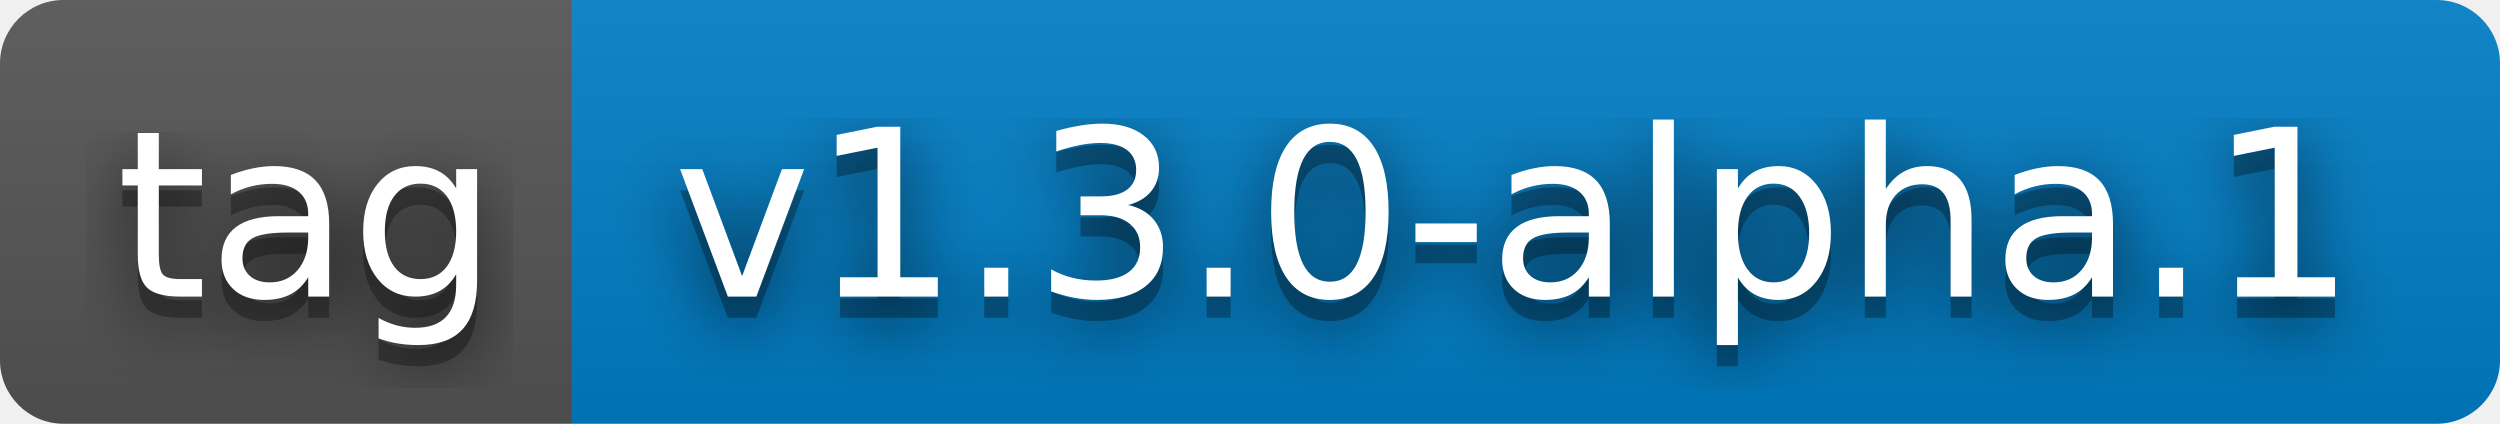
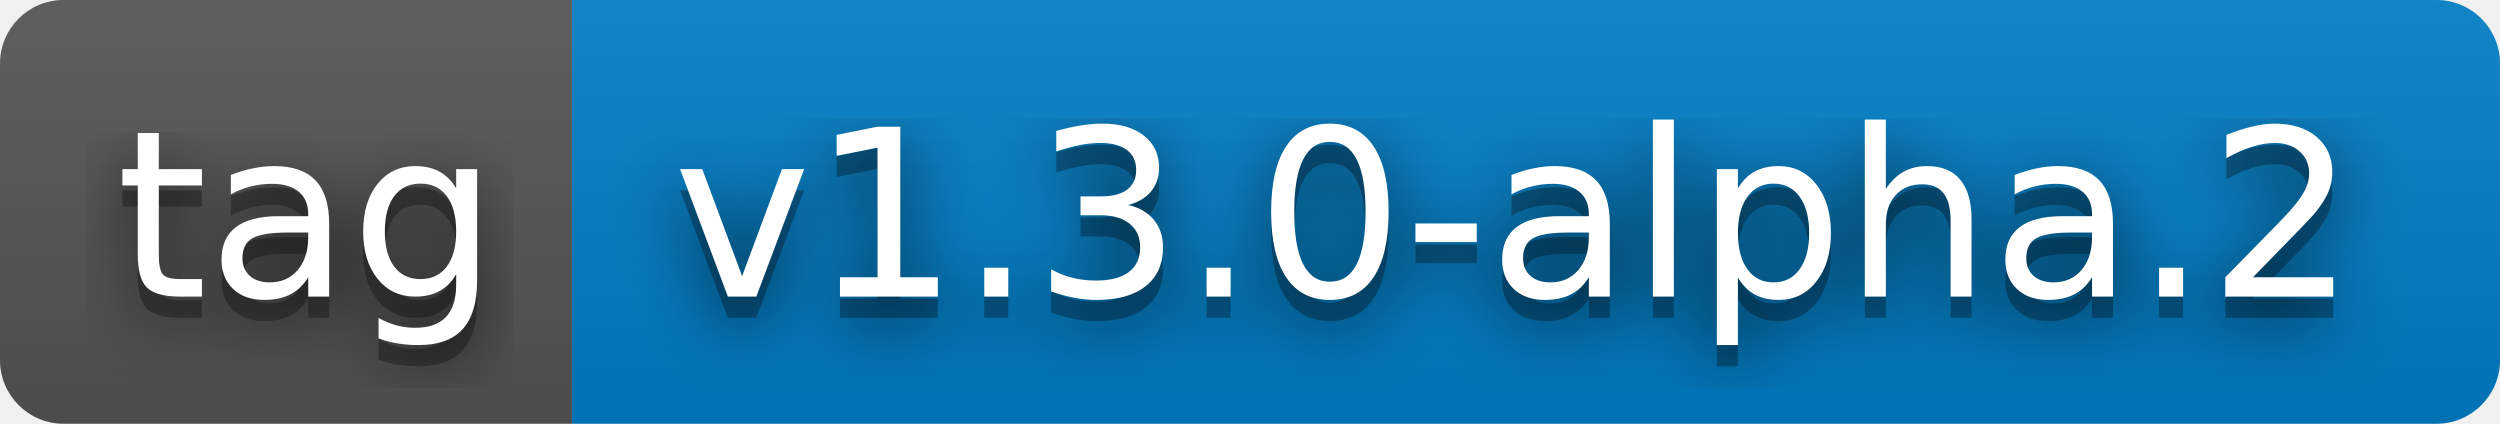
- <svg xmlns="http://www.w3.org/2000/svg" width="118" height="20" role="img" aria-label="tag: v1.3.0-alpha.1">
+ <svg xmlns="http://www.w3.org/2000/svg" width="118" height="20" role="img" aria-label="tag: v1.3.0-alpha.2">
  <filter id="blur">
    <feGaussianBlur stdDeviation="16" />
  </filter>
  <linearGradient id="s" x2="0" y2="100%">
    <stop offset="0" stop-color="#bbb" stop-opacity=".1" />
    <stop offset="1" stop-opacity=".1" />
  </linearGradient>
  <clipPath id="r">
    <rect width="118" height="20" rx="3" />
  </clipPath>
  <g clip-path="url(#r)">
    <rect width="27" height="20" fill="#555" />
    <rect x="27" width="91" height="20" fill="#007ec6" />
    <rect width="118" height="20" fill="url(#s)" />
  </g>
  <g fill="#fff" text-anchor="middle" font-family="Verdana,Geneva,DejaVu Sans,sans-serif" text-rendering="geometricPrecision" font-size="110">
    <g transform="scale(.1)">
      <g aria-hidden="true" fill="#010101">
        <text x="145" y="150" fill-opacity=".8" filter="url(#blur)" textLength="170">tag</text>
        <text x="145" y="150" fill-opacity=".3" textLength="170">tag</text>
      </g>
      <text x="145" y="140" textLength="170">tag</text>
    </g>
    <g transform="scale(.1)">
      <g aria-hidden="true" fill="#010101">
-         <text x="715" y="150" fill-opacity=".8" filter="url(#blur)" textLength="810">v1.3.0-alpha.1</text>
-         <text x="715" y="150" fill-opacity=".3" textLength="810">v1.3.0-alpha.1</text>
+         <text x="715" y="150" fill-opacity=".8" filter="url(#blur)" textLength="810">v1.3.0-alpha.2</text>
+         <text x="715" y="150" fill-opacity=".3" textLength="810">v1.3.0-alpha.2</text>
      </g>
-       <text x="715" y="140" textLength="810">v1.3.0-alpha.1</text>
+       <text x="715" y="140" textLength="810">v1.3.0-alpha.2</text>
    </g>
  </g>
</svg>
